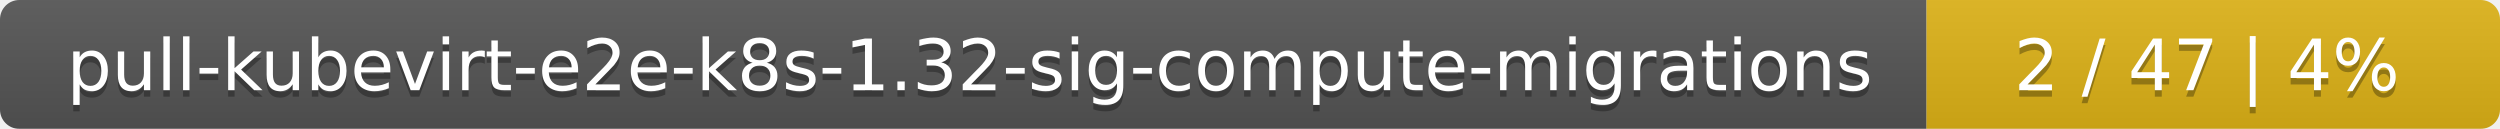
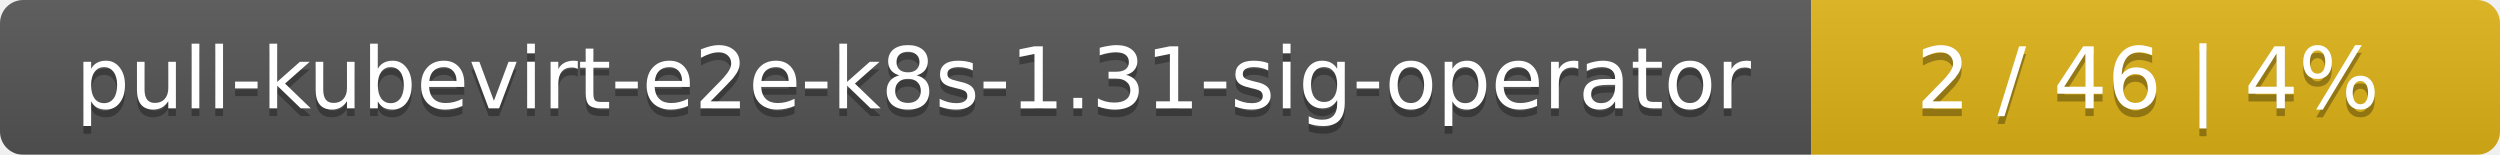
- <svg xmlns="http://www.w3.org/2000/svg" width="388" height="20">
+ <svg xmlns="http://www.w3.org/2000/svg" width="323" height="20">
  <linearGradient id="smooth" x2="0" y2="100%">
    <stop offset="0" stop-color="#bbb" stop-opacity=".1" />
    <stop offset="1" stop-opacity=".1" />
  </linearGradient>
  <mask id="round">
-     <rect width="388" height="20" rx="3" fill="#fff" />
+     <rect width="323" height="20" rx="3" fill="#fff" />
  </mask>
  <g mask="url(#round)">
-     <rect width="299" height="20" fill="#555" />
-     <rect x="299" width="89" height="20" fill="#dfb317" />
-     <rect width="388" height="20" fill="url(#smooth)" />
+     <rect width="234" height="20" fill="#555" />
+     <rect x="234" width="89" height="20" fill="#dfb317" />
+     <rect width="323" height="20" fill="url(#smooth)" />
  </g>
  <g fill="#fff" text-anchor="middle" font-family="DejaVu Sans,Verdana,Geneva,sans-serif" font-size="11">
-     <text x="150.5" y="15" fill="#010101" fill-opacity=".3">pull-kubevirt-e2e-k8s-1.32-sig-compute-migrations</text>
-     <text x="150.5" y="14">pull-kubevirt-e2e-k8s-1.32-sig-compute-migrations</text>
-     <text x="342.5" y="15" fill="#010101" fill-opacity=".3">2 / 47    |    4%</text>
-     <text x="342.5" y="14">2 / 47    |    4%</text>
+     <text x="118" y="15" fill="#010101" fill-opacity=".3">pull-kubevirt-e2e-k8s-1.31-sig-operator</text>
+     <text x="118" y="14">pull-kubevirt-e2e-k8s-1.31-sig-operator</text>
+     <text x="277.5" y="15" fill="#010101" fill-opacity=".3">2 / 46    |    4%</text>
+     <text x="277.5" y="14">2 / 46    |    4%</text>
  </g>
</svg>
